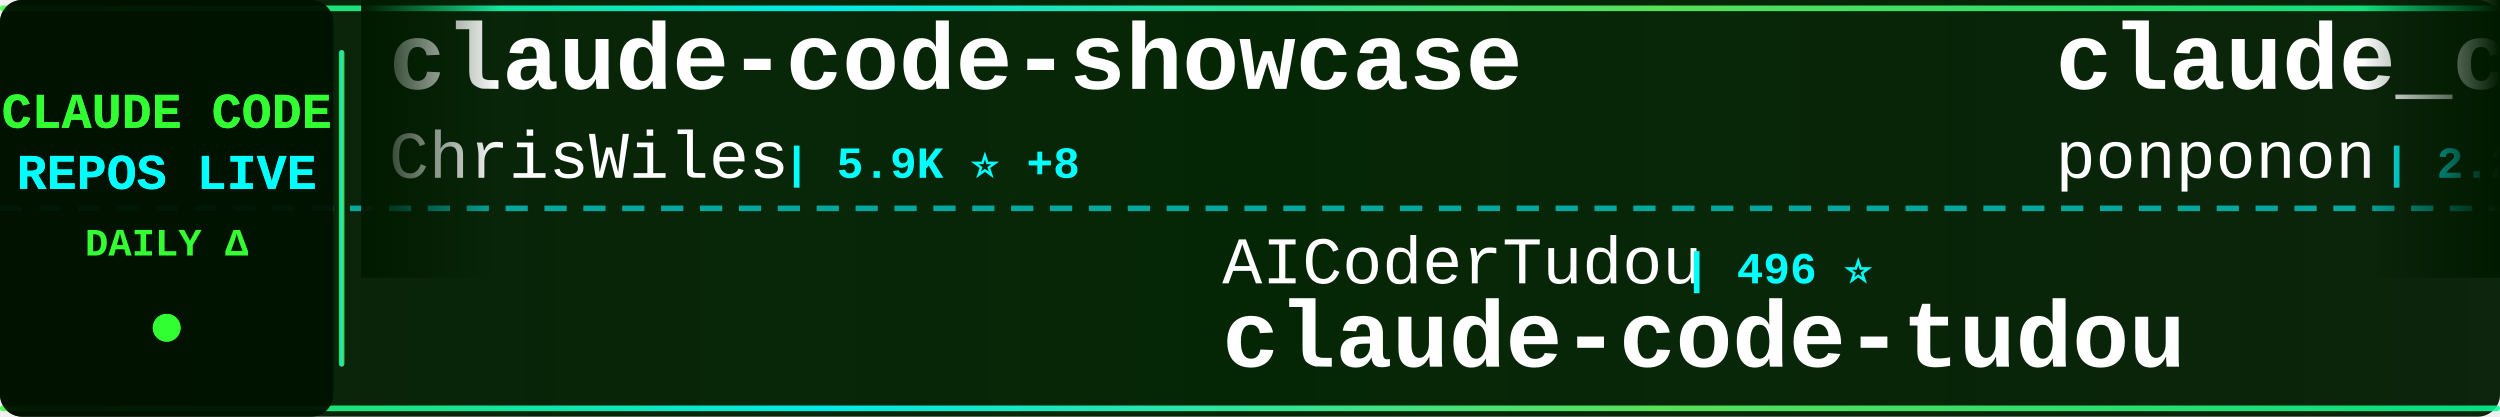
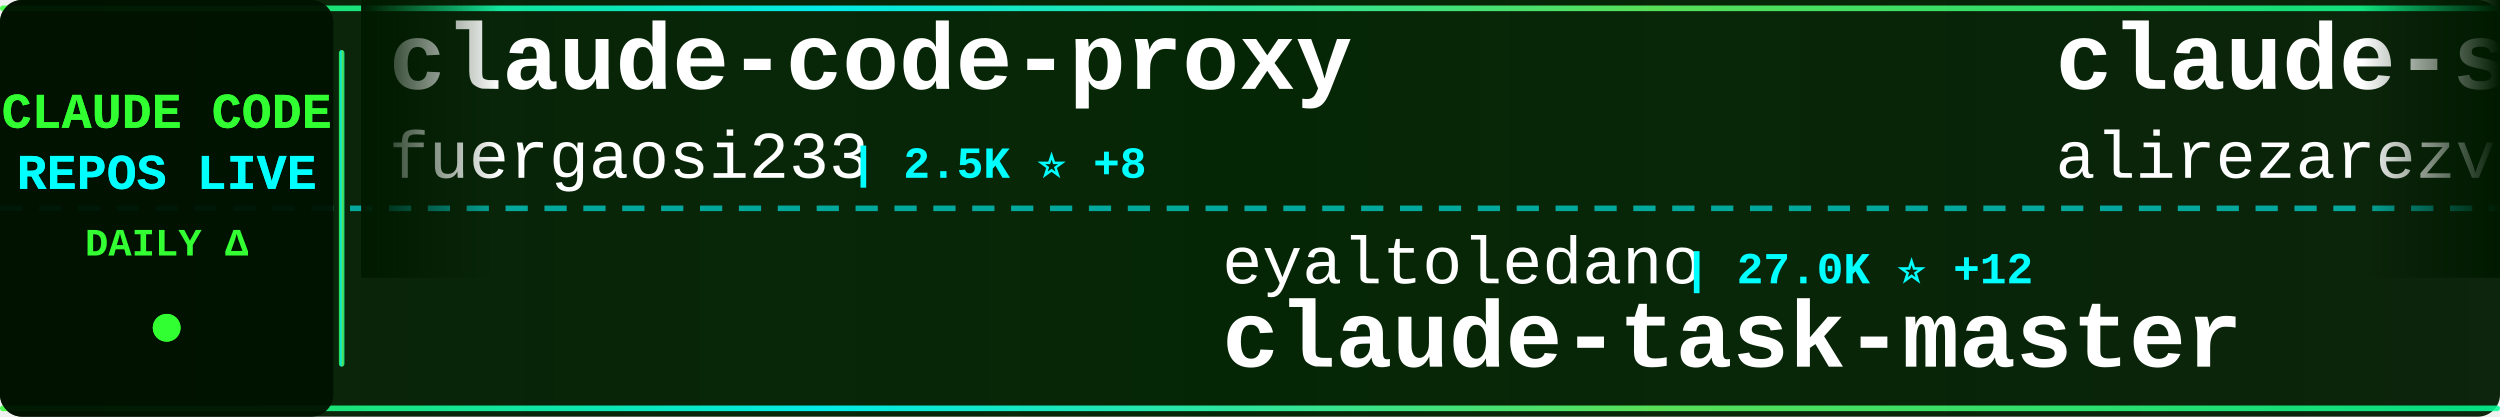
<svg xmlns="http://www.w3.org/2000/svg" width="900" height="150">
  <defs>
    <linearGradient id="tickerBg" x1="0%" y1="0%" x2="100%" y2="0%">
      <stop offset="0%" style="stop-color:#001a00;stop-opacity:0.95" />
      <stop offset="50%" style="stop-color:#002200;stop-opacity:0.98" />
      <stop offset="100%" style="stop-color:#001a00;stop-opacity:0.95" />
    </linearGradient>
    <linearGradient id="borderGrad" x1="0%" y1="0%" x2="100%" y2="0%">
      <stop offset="0%" style="stop-color:#33ff33;stop-opacity:0.85">
        <animate attributeName="stop-opacity" values="0.85;1;0.85" dur="2s" repeatCount="indefinite" />
      </stop>
      <stop offset="33%" style="stop-color:#00ffff;stop-opacity:0.9">
        <animate attributeName="stop-opacity" values="0.9;1;0.9" dur="2.2s" repeatCount="indefinite" />
      </stop>
      <stop offset="66%" style="stop-color:#66ff66;stop-opacity:0.85">
        <animate attributeName="stop-opacity" values="0.85;1;0.85" dur="1.8s" repeatCount="indefinite" />
      </stop>
      <stop offset="100%" style="stop-color:#00ff99;stop-opacity:0.85">
        <animate attributeName="stop-opacity" values="0.85;1;0.85" dur="2s" repeatCount="indefinite" />
      </stop>
    </linearGradient>
    <filter id="textGlow">
      <feGaussianBlur stdDeviation="0.1" result="coloredBlur" />
      <feMerge>
        <feMergeNode in="coloredBlur" />
        <feMergeNode in="SourceGraphic" />
      </feMerge>
    </filter>
    <filter id="metricGlow">
      <feGaussianBlur stdDeviation="0.2" result="coloredBlur" />
      <feMerge>
        <feMergeNode in="coloredBlur" />
        <feMergeNode in="SourceGraphic" />
      </feMerge>
    </filter>
    <linearGradient id="leftFade" x1="0%" y1="0%" x2="100%" y2="0%">
      <stop offset="0%" style="stop-color:#001a00;stop-opacity:1" />
      <stop offset="100%" style="stop-color:#001a00;stop-opacity:0" />
    </linearGradient>
    <linearGradient id="rightFade" x1="0%" y1="0%" x2="100%" y2="0%">
      <stop offset="0%" style="stop-color:#001a00;stop-opacity:0" />
      <stop offset="100%" style="stop-color:#001a00;stop-opacity:1" />
    </linearGradient>
  </defs>
  <rect width="900" height="150" fill="url(#tickerBg)" rx="8" />
  <rect x="0" y="2" width="900" height="2" fill="url(#borderGrad)" rx="1" />
  <rect x="0" y="146" width="900" height="2" fill="url(#borderGrad)" rx="1" />
  <line x1="0" y1="75" x2="900" y2="75" stroke="#00ffff" stroke-width="2" stroke-dasharray="8 6" opacity="0.6" />
  <rect x="0" y="0" width="120" height="150" fill="#001100" opacity="0.95" rx="8" />
  <text x="60" y="46" font-family="'Courier New', monospace" font-size="18" font-weight="bold" fill="#33ff33" text-anchor="middle" filter="url(#textGlow)">
    CLAUDE CODE
  </text>
  <text x="60" y="68" font-family="'Courier New', monospace" font-size="18" font-weight="bold" fill="#00ffff" text-anchor="middle" filter="url(#textGlow)">
    REPOS LIVE
  </text>
  <text x="60" y="92" font-family="'Courier New', monospace" font-size="14" font-weight="bold" fill="#33ff33" text-anchor="middle">
    DAILY Δ
  </text>
  <circle cx="60" cy="118" r="5" fill="#33ff33" filter="url(#metricGlow)">
    <animate attributeName="r" values="4;6;4" dur="1.5s" repeatCount="indefinite" />
    <animate attributeName="opacity" values="0.6;1;0.6" dur="1.5s" repeatCount="indefinite" />
  </circle>
  <rect x="122" y="18" width="2" height="114" fill="url(#borderGrad)" rx="1" />
  <clipPath id="tickerClip">
    <rect x="130" y="0" width="770" height="150" />
  </clipPath>
  <g clip-path="url(#tickerClip)">
    <g id="tickerItems">
      <animateTransform attributeName="transform" attributeType="XML" type="translate" from="0 0" to="-3000 0" dur="54s" repeatCount="indefinite" />
      <g transform="translate(0, 0)">
-         <text x="140" y="32" font-family="'Courier New', monospace" font-size="34" font-weight="bold" fill="#ffffff">claude-code-showcase</text>
-         <text x="140" y="64" font-family="'Courier New', monospace" font-size="24" font-weight="normal" fill="#ffffff" opacity="1.0">ChrisWiles</text>
-         <text x="282" y="64" font-family="'Courier New', monospace" font-size="16" font-weight="bold" fill="#00ffff"> | 5.9K ⭐ +8</text>
+         <text x="140" y="32" font-family="'Courier New', monospace" font-size="34" font-weight="bold" fill="#ffffff">claude-code-proxy</text>
+         <text x="140" y="64" font-family="'Courier New', monospace" font-size="24" font-weight="normal" fill="#ffffff" opacity="1.0">fuergaosi233</text>
+         <text x="306" y="64" font-family="'Courier New', monospace" font-size="16" font-weight="bold" fill="#00ffff"> | 2.5K ⭐ +8</text>
      </g>
      <g transform="translate(300, 0)">
-         <text x="140" y="102" font-family="'Courier New', monospace" font-size="24" font-weight="normal" fill="#ffffff" opacity="1.0">AICoderTudou</text>
-         <text x="306" y="102" font-family="'Courier New', monospace" font-size="16" font-weight="bold" fill="#00ffff"> | 496 ⭐</text>
-         <text x="140" y="132" font-family="'Courier New', monospace" font-size="34" font-weight="bold" fill="#ffffff">claude-code-tudou</text>
+         <text x="140" y="102" font-family="'Courier New', monospace" font-size="24" font-weight="normal" fill="#ffffff" opacity="1.0">eyaltoledano</text>
+         <text x="306" y="102" font-family="'Courier New', monospace" font-size="16" font-weight="bold" fill="#00ffff"> | 27.0K ⭐ +12</text>
+         <text x="140" y="132" font-family="'Courier New', monospace" font-size="34" font-weight="bold" fill="#ffffff">claude-task-master</text>
      </g>
      <g transform="translate(600, 0)">
-         <text x="140" y="32" font-family="'Courier New', monospace" font-size="34" font-weight="bold" fill="#ffffff">claude_code_src</text>
-         <text x="140" y="64" font-family="'Courier New', monospace" font-size="24" font-weight="normal" fill="#ffffff" opacity="1.0">ponponon</text>
-         <text x="258" y="64" font-family="'Courier New', monospace" font-size="16" font-weight="bold" fill="#00ffff"> | 2.2K ⭐ +2</text>
+         <text x="140" y="32" font-family="'Courier New', monospace" font-size="34" font-weight="bold" fill="#ffffff">claude-skills</text>
+         <text x="140" y="64" font-family="'Courier New', monospace" font-size="24" font-weight="normal" fill="#ffffff" opacity="1.0">alirezarezvani</text>
+         <text x="330" y="64" font-family="'Courier New', monospace" font-size="16" font-weight="bold" fill="#00ffff"> | 13.6K ⭐ +115</text>
      </g>
      <g transform="translate(900, 0)">
-         <text x="140" y="102" font-family="'Courier New', monospace" font-size="24" font-weight="normal" fill="#ffffff" opacity="1.0">shareAI-lab</text>
-         <text x="294" y="102" font-family="'Courier New', monospace" font-size="16" font-weight="bold" fill="#00ffff"> | 57.9K ⭐ +106</text>
-         <text x="140" y="132" font-family="'Courier New', monospace" font-size="34" font-weight="bold" fill="#ffffff">learn-claude-code</text>
+         <text x="140" y="102" font-family="'Courier New', monospace" font-size="24" font-weight="normal" fill="#ffffff" opacity="1.0">pengchengneo</text>
+         <text x="306" y="102" font-family="'Courier New', monospace" font-size="16" font-weight="bold" fill="#00ffff"> | 1.3K ⭐ +2</text>
+         <text x="140" y="132" font-family="'Courier New', monospace" font-size="34" font-weight="bold" fill="#ffffff">Claude-Code</text>
      </g>
      <g transform="translate(1200, 0)">
-         <text x="140" y="32" font-family="'Courier New', monospace" font-size="34" font-weight="bold" fill="#ffffff">my-claude-code-setup</text>
-         <text x="140" y="64" font-family="'Courier New', monospace" font-size="24" font-weight="normal" fill="#ffffff" opacity="1.0">centminmod</text>
-         <text x="282" y="64" font-family="'Courier New', monospace" font-size="16" font-weight="bold" fill="#00ffff"> | 2.3K ⭐ +3</text>
+         <text x="140" y="32" font-family="'Courier New', monospace" font-size="34" font-weight="bold" fill="#ffffff">CLIProxyAPI</text>
+         <text x="140" y="64" font-family="'Courier New', monospace" font-size="24" font-weight="normal" fill="#ffffff" opacity="1.0">router-for-me</text>
+         <text x="318" y="64" font-family="'Courier New', monospace" font-size="16" font-weight="bold" fill="#00ffff"> | 30.4K ⭐ +142</text>
      </g>
      <g transform="translate(1500, 0)">
-         <text x="140" y="102" font-family="'Courier New', monospace" font-size="24" font-weight="normal" fill="#ffffff" opacity="1.0">mehmoodosman</text>
-         <text x="306" y="102" font-family="'Courier New', monospace" font-size="16" font-weight="bold" fill="#00ffff"> | 168 ⭐</text>
-         <text x="140" y="132" font-family="'Courier New', monospace" font-size="34" font-weight="bold" fill="#ffffff">claude-code</text>
+         <text x="140" y="102" font-family="'Courier New', monospace" font-size="24" font-weight="normal" fill="#ffffff" opacity="1.0">ChinaSiro</text>
+         <text x="270" y="102" font-family="'Courier New', monospace" font-size="16" font-weight="bold" fill="#00ffff"> | 9.1K ⭐ +9</text>
+         <text x="140" y="132" font-family="'Courier New', monospace" font-size="34" font-weight="bold" fill="#ffffff">claude-code-sourcemap</text>
      </g>
      <g transform="translate(1800, 0)">
        <text x="140" y="32" font-family="'Courier New', monospace" font-size="34" font-weight="bold" fill="#ffffff">claude-code</text>
-         <text x="140" y="64" font-family="'Courier New', monospace" font-size="24" font-weight="normal" fill="#ffffff" opacity="1.0">T-Lab-CUHKSZ</text>
-         <text x="306" y="64" font-family="'Courier New', monospace" font-size="16" font-weight="bold" fill="#00ffff"> | 307 ⭐ +2</text>
+         <text x="140" y="64" font-family="'Courier New', monospace" font-size="24" font-weight="normal" fill="#ffffff" opacity="1.0">alex000kim</text>
+         <text x="282" y="64" font-family="'Courier New', monospace" font-size="16" font-weight="bold" fill="#00ffff"> | 222 ⭐</text>
      </g>
      <g transform="translate(2100, 0)">
-         <text x="140" y="102" font-family="'Courier New', monospace" font-size="24" font-weight="normal" fill="#ffffff" opacity="1.0">Pimzino</text>
-         <text x="246" y="102" font-family="'Courier New', monospace" font-size="16" font-weight="bold" fill="#00ffff"> | 3.7K ⭐ +3</text>
-         <text x="140" y="132" font-family="'Courier New', monospace" font-size="34" font-weight="bold" fill="#ffffff">claude-code-spec-workflo...</text>
+         <text x="140" y="102" font-family="'Courier New', monospace" font-size="24" font-weight="normal" fill="#ffffff" opacity="1.0">zebbern</text>
+         <text x="246" y="102" font-family="'Courier New', monospace" font-size="16" font-weight="bold" fill="#00ffff"> | 4.1K ⭐ +5</text>
+         <text x="140" y="132" font-family="'Courier New', monospace" font-size="34" font-weight="bold" fill="#ffffff">claude-code-guide</text>
      </g>
      <g transform="translate(2400, 0)">
-         <text x="140" y="32" font-family="'Courier New', monospace" font-size="34" font-weight="bold" fill="#ffffff">claude-code-local</text>
-         <text x="140" y="64" font-family="'Courier New', monospace" font-size="24" font-weight="normal" fill="#ffffff" opacity="1.0">nicedreamzapp</text>
-         <text x="318" y="64" font-family="'Courier New', monospace" font-size="16" font-weight="bold" fill="#00ffff"> | 2.4K ⭐ +14</text>
+         <text x="140" y="32" font-family="'Courier New', monospace" font-size="34" font-weight="bold" fill="#ffffff">claude-code-hooks-master...</text>
+         <text x="140" y="64" font-family="'Courier New', monospace" font-size="24" font-weight="normal" fill="#ffffff" opacity="1.0">disler</text>
+         <text x="234" y="64" font-family="'Courier New', monospace" font-size="16" font-weight="bold" fill="#00ffff"> | 3.6K ⭐ +7</text>
      </g>
      <g transform="translate(2700, 0)">
-         <text x="140" y="102" font-family="'Courier New', monospace" font-size="24" font-weight="normal" fill="#ffffff" opacity="1.0">lorryjovens-hub</text>
-         <text x="342" y="102" font-family="'Courier New', monospace" font-size="16" font-weight="bold" fill="#00ffff"> | 1.5K ⭐ +7</text>
-         <text x="140" y="132" font-family="'Courier New', monospace" font-size="34" font-weight="bold" fill="#ffffff">claude-code-rust</text>
+         <text x="140" y="102" font-family="'Courier New', monospace" font-size="24" font-weight="normal" fill="#ffffff" opacity="1.0">shareAI-lab</text>
+         <text x="294" y="102" font-family="'Courier New', monospace" font-size="16" font-weight="bold" fill="#00ffff"> | 57.9K ⭐ +124</text>
+         <text x="140" y="132" font-family="'Courier New', monospace" font-size="34" font-weight="bold" fill="#ffffff">learn-claude-code</text>
      </g>
      <g transform="translate(3000, 0)">
-         <text x="140" y="32" font-family="'Courier New', monospace" font-size="34" font-weight="bold" fill="#ffffff">claude-code-showcase</text>
-         <text x="140" y="64" font-family="'Courier New', monospace" font-size="24" font-weight="normal" fill="#ffffff" opacity="1.0">ChrisWiles</text>
-         <text x="282" y="64" font-family="'Courier New', monospace" font-size="16" font-weight="bold" fill="#00ffff"> | 5.9K ⭐ +8</text>
+         <text x="140" y="32" font-family="'Courier New', monospace" font-size="34" font-weight="bold" fill="#ffffff">claude-code-proxy</text>
+         <text x="140" y="64" font-family="'Courier New', monospace" font-size="24" font-weight="normal" fill="#ffffff" opacity="1.0">fuergaosi233</text>
+         <text x="306" y="64" font-family="'Courier New', monospace" font-size="16" font-weight="bold" fill="#00ffff"> | 2.5K ⭐ +8</text>
      </g>
      <g transform="translate(3300, 0)">
-         <text x="140" y="102" font-family="'Courier New', monospace" font-size="24" font-weight="normal" fill="#ffffff" opacity="1.0">AICoderTudou</text>
-         <text x="306" y="102" font-family="'Courier New', monospace" font-size="16" font-weight="bold" fill="#00ffff"> | 496 ⭐</text>
-         <text x="140" y="132" font-family="'Courier New', monospace" font-size="34" font-weight="bold" fill="#ffffff">claude-code-tudou</text>
+         <text x="140" y="102" font-family="'Courier New', monospace" font-size="24" font-weight="normal" fill="#ffffff" opacity="1.0">eyaltoledano</text>
+         <text x="306" y="102" font-family="'Courier New', monospace" font-size="16" font-weight="bold" fill="#00ffff"> | 27.0K ⭐ +12</text>
+         <text x="140" y="132" font-family="'Courier New', monospace" font-size="34" font-weight="bold" fill="#ffffff">claude-task-master</text>
      </g>
      <g transform="translate(3600, 0)">
-         <text x="140" y="32" font-family="'Courier New', monospace" font-size="34" font-weight="bold" fill="#ffffff">claude_code_src</text>
-         <text x="140" y="64" font-family="'Courier New', monospace" font-size="24" font-weight="normal" fill="#ffffff" opacity="1.0">ponponon</text>
-         <text x="258" y="64" font-family="'Courier New', monospace" font-size="16" font-weight="bold" fill="#00ffff"> | 2.2K ⭐ +2</text>
+         <text x="140" y="32" font-family="'Courier New', monospace" font-size="34" font-weight="bold" fill="#ffffff">claude-skills</text>
+         <text x="140" y="64" font-family="'Courier New', monospace" font-size="24" font-weight="normal" fill="#ffffff" opacity="1.0">alirezarezvani</text>
+         <text x="330" y="64" font-family="'Courier New', monospace" font-size="16" font-weight="bold" fill="#00ffff"> | 13.6K ⭐ +115</text>
      </g>
      <g transform="translate(3900, 0)">
-         <text x="140" y="102" font-family="'Courier New', monospace" font-size="24" font-weight="normal" fill="#ffffff" opacity="1.0">shareAI-lab</text>
-         <text x="294" y="102" font-family="'Courier New', monospace" font-size="16" font-weight="bold" fill="#00ffff"> | 57.9K ⭐ +106</text>
-         <text x="140" y="132" font-family="'Courier New', monospace" font-size="34" font-weight="bold" fill="#ffffff">learn-claude-code</text>
+         <text x="140" y="102" font-family="'Courier New', monospace" font-size="24" font-weight="normal" fill="#ffffff" opacity="1.0">pengchengneo</text>
+         <text x="306" y="102" font-family="'Courier New', monospace" font-size="16" font-weight="bold" fill="#00ffff"> | 1.3K ⭐ +2</text>
+         <text x="140" y="132" font-family="'Courier New', monospace" font-size="34" font-weight="bold" fill="#ffffff">Claude-Code</text>
      </g>
    </g>
  </g>
  <rect x="130" y="0" width="50" height="100" fill="url(#leftFade)" />
  <rect x="850" y="0" width="50" height="100" fill="url(#rightFade)" />
</svg>
